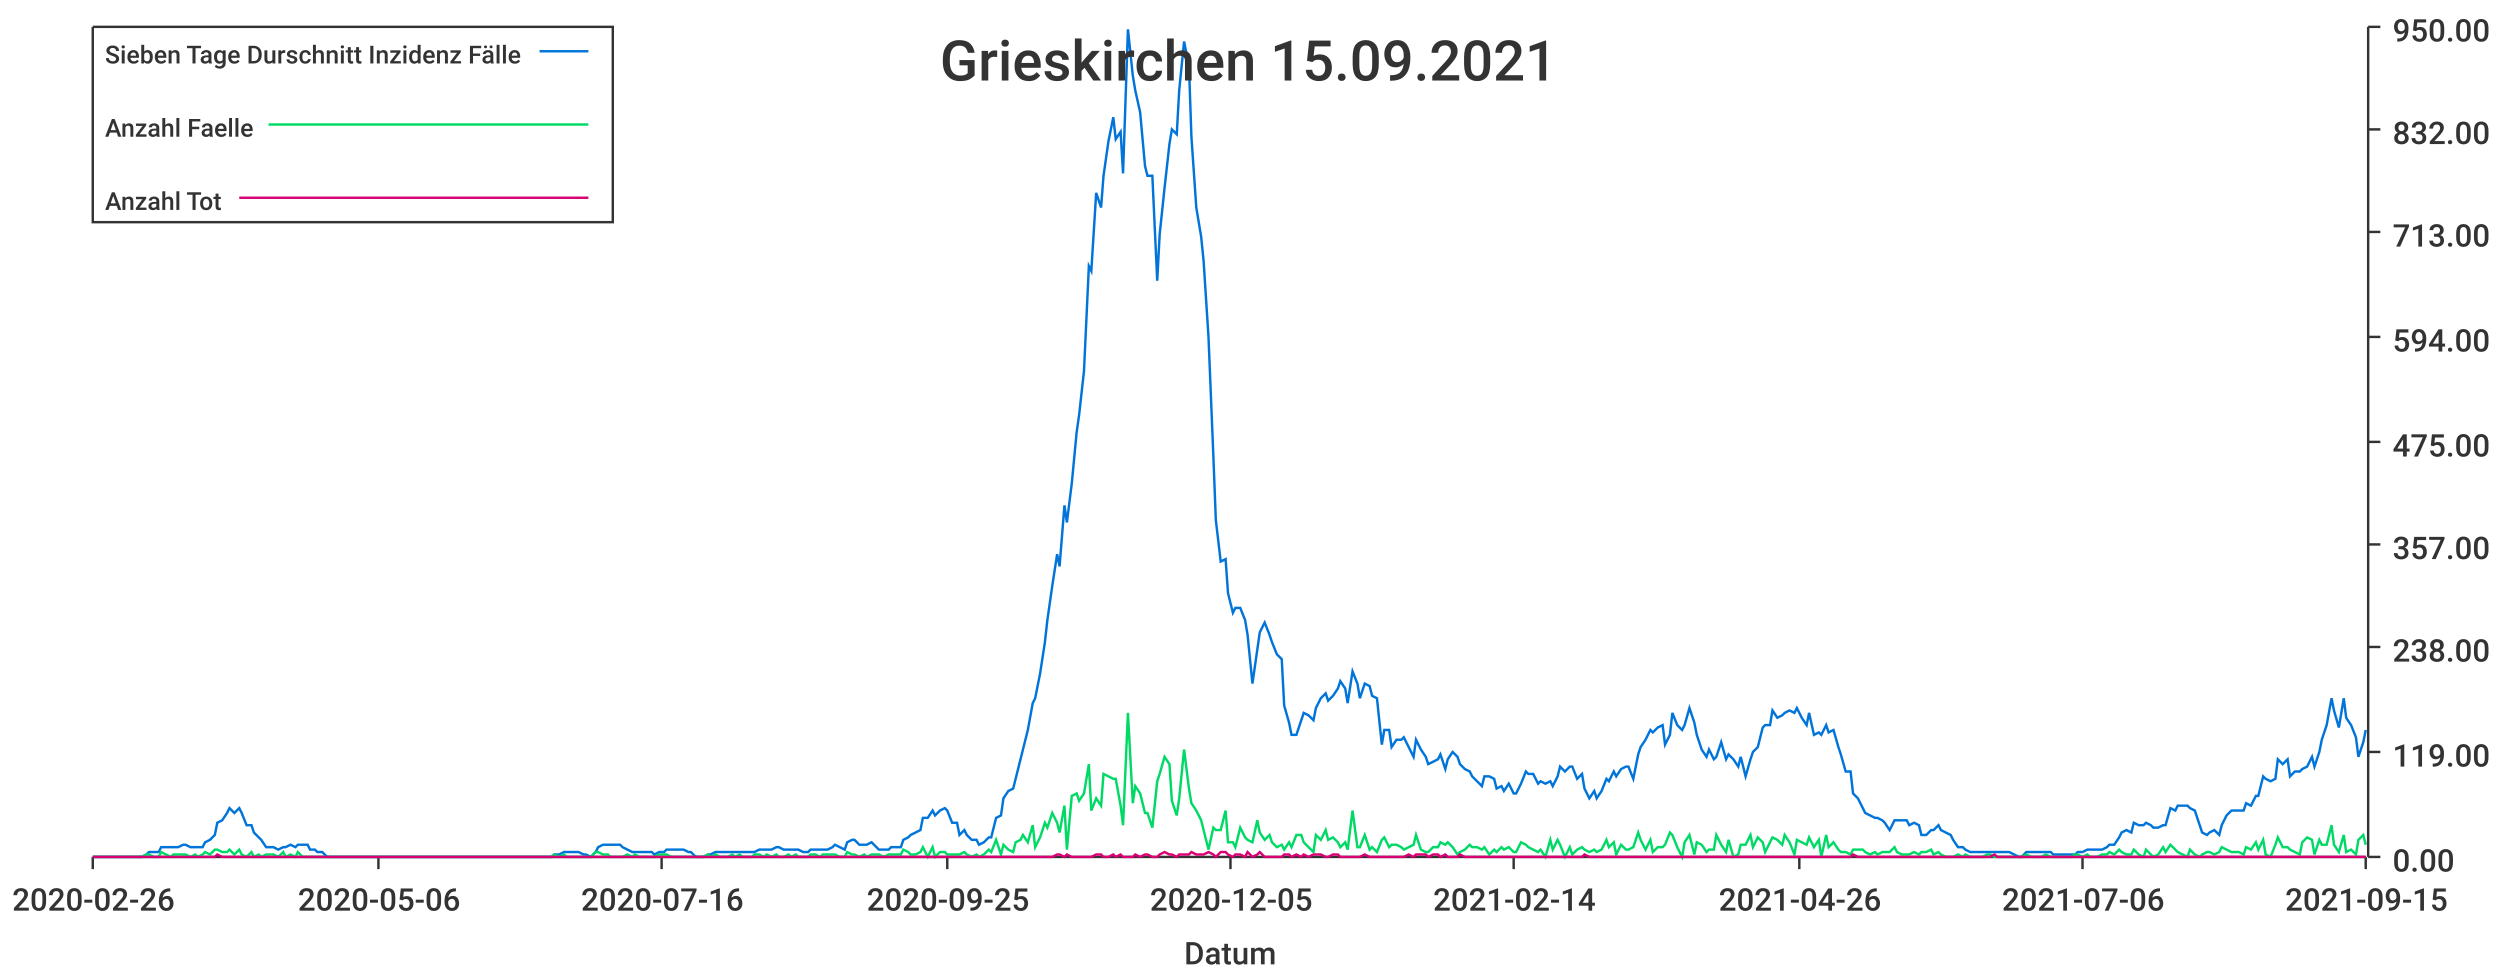
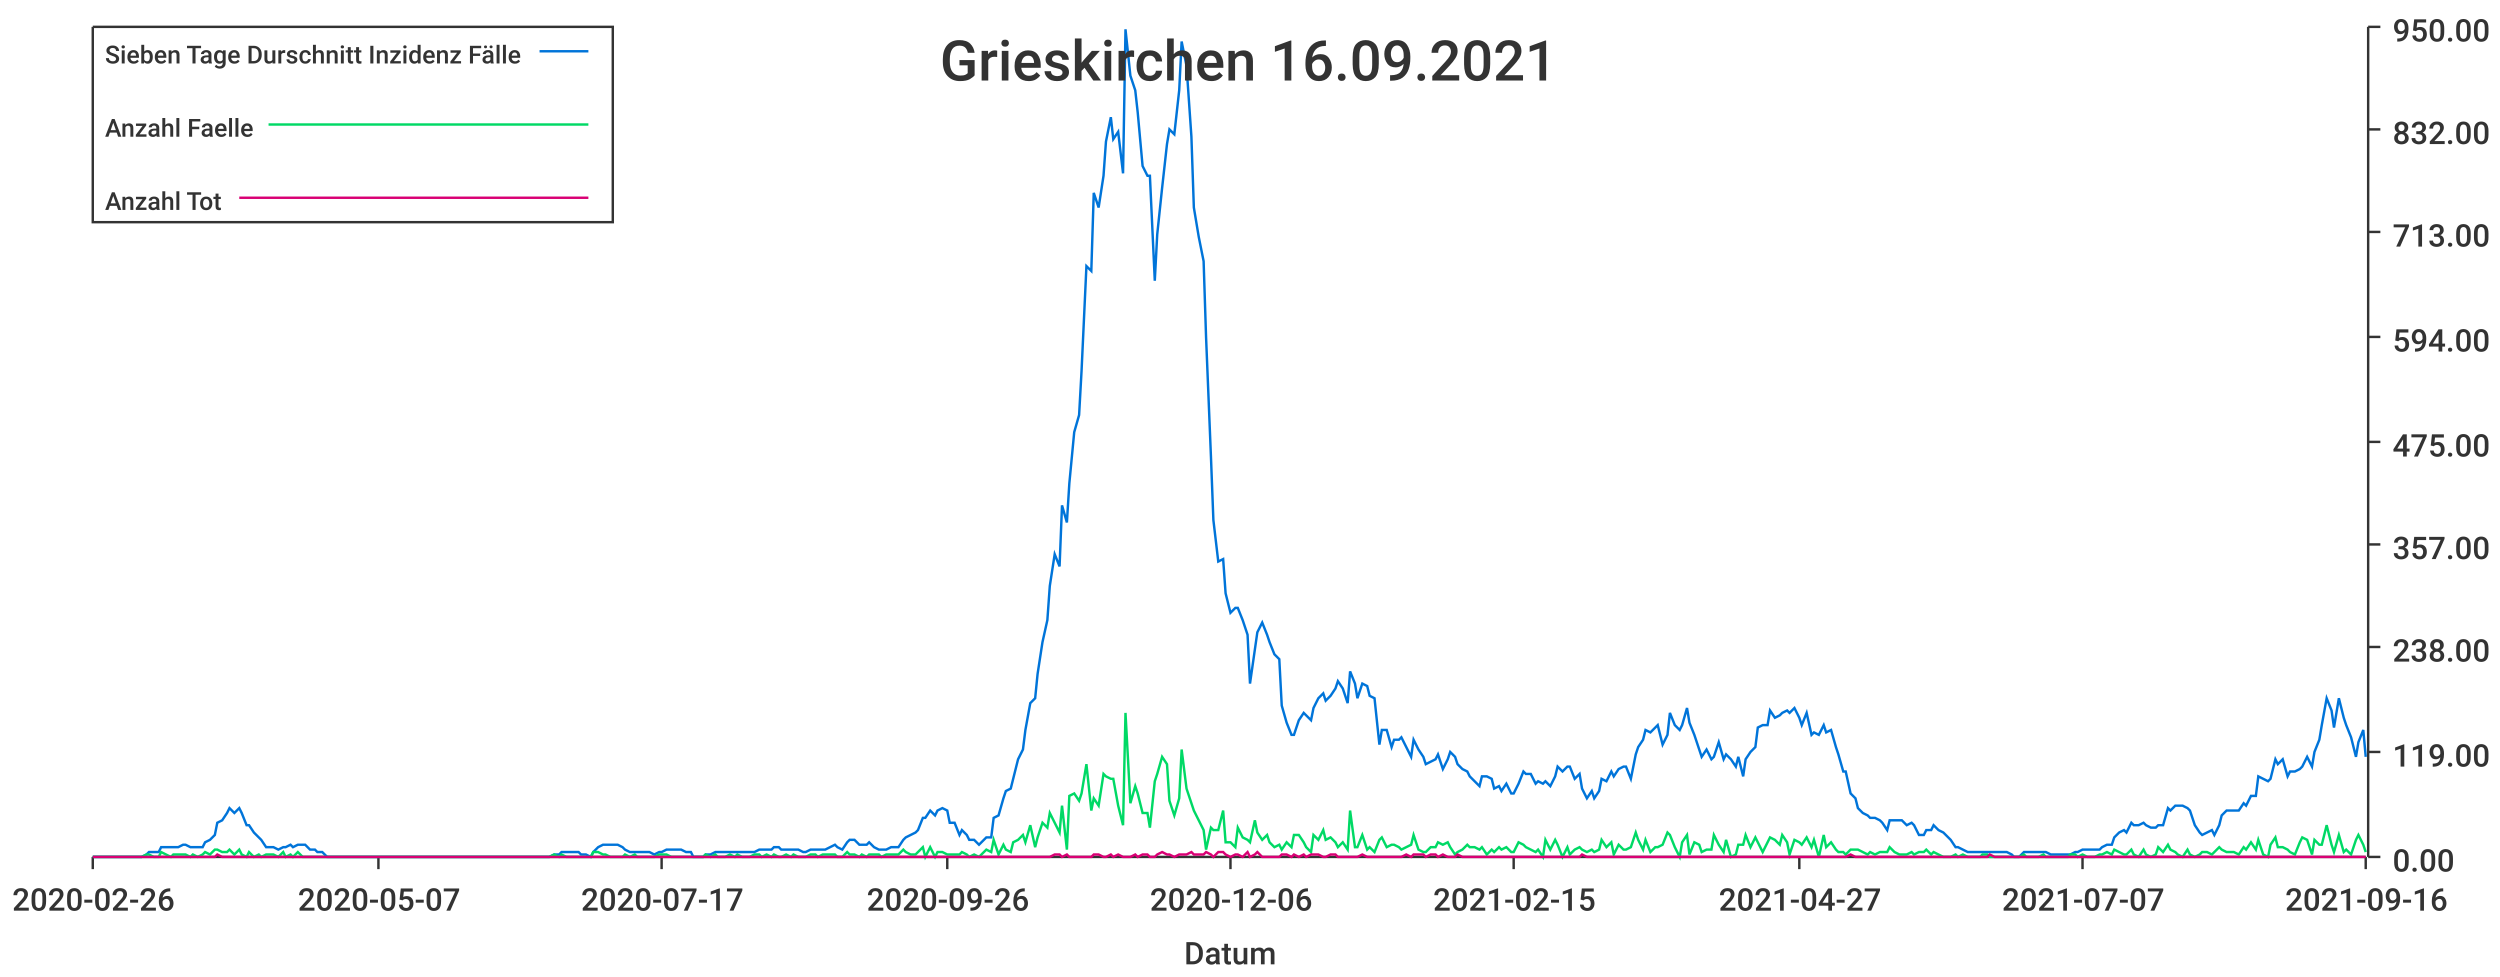
<svg xmlns="http://www.w3.org/2000/svg" width="1024" height="400">\n<path d="M 0 0 L 1024 0 L 1024 400 L 0 400 L 0 0" style="stroke-width:0;stroke:rgba(255,255,255,1.0);fill:rgba(255,255,255,1.0)" />
  <path d="M 38 11 L 969 11 L 969 351 L 38 351 L 38 11" style="stroke-width:0;stroke:rgba(255,255,255,1.0);fill:rgba(255,255,255,1.0)" />
  <path d="M 38 351 L 969 351" style="stroke-width:1;stroke:rgba(51,51,51,1.0);fill:none" />
  <path d="M 38 351 L 38 356" style="stroke-width:1;stroke:rgba(51,51,51,1.0);fill:none" />
  <text x="5" y="373" style="stroke-width:0;stroke:none;fill:rgba(51,51,51,1.0);font-size:12.8px;font-family:'Roboto Medium',sans-serif">2020-02-26</text>
  <path d="M 155 351 L 155 356" style="stroke-width:1;stroke:rgba(51,51,51,1.0);fill:none" />
-   <text x="122" y="373" style="stroke-width:0;stroke:none;fill:rgba(51,51,51,1.0);font-size:12.8px;font-family:'Roboto Medium',sans-serif">2020-05-06</text>
+   <text x="122" y="373" style="stroke-width:0;stroke:none;fill:rgba(51,51,51,1.0);font-size:12.8px;font-family:'Roboto Medium',sans-serif">2020-05-07</text>
  <path d="M 271 351 L 271 356" style="stroke-width:1;stroke:rgba(51,51,51,1.0);fill:none" />
-   <text x="238" y="373" style="stroke-width:0;stroke:none;fill:rgba(51,51,51,1.0);font-size:12.8px;font-family:'Roboto Medium',sans-serif">2020-07-16</text>
+   <text x="238" y="373" style="stroke-width:0;stroke:none;fill:rgba(51,51,51,1.0);font-size:12.8px;font-family:'Roboto Medium',sans-serif">2020-07-17</text>
  <path d="M 388 351 L 388 356" style="stroke-width:1;stroke:rgba(51,51,51,1.0);fill:none" />
-   <text x="355" y="373" style="stroke-width:0;stroke:none;fill:rgba(51,51,51,1.0);font-size:12.8px;font-family:'Roboto Medium',sans-serif">2020-09-25</text>
+   <text x="355" y="373" style="stroke-width:0;stroke:none;fill:rgba(51,51,51,1.0);font-size:12.8px;font-family:'Roboto Medium',sans-serif">2020-09-26</text>
  <path d="M 504 351 L 504 356" style="stroke-width:1;stroke:rgba(51,51,51,1.0);fill:none" />
-   <text x="471" y="373" style="stroke-width:0;stroke:none;fill:rgba(51,51,51,1.0);font-size:12.8px;font-family:'Roboto Medium',sans-serif">2020-12-05</text>
+   <text x="471" y="373" style="stroke-width:0;stroke:none;fill:rgba(51,51,51,1.0);font-size:12.8px;font-family:'Roboto Medium',sans-serif">2020-12-06</text>
  <path d="M 620 351 L 620 356" style="stroke-width:1;stroke:rgba(51,51,51,1.0);fill:none" />
-   <text x="587" y="373" style="stroke-width:0;stroke:none;fill:rgba(51,51,51,1.0);font-size:12.8px;font-family:'Roboto Medium',sans-serif">2021-02-14</text>
+   <text x="587" y="373" style="stroke-width:0;stroke:none;fill:rgba(51,51,51,1.0);font-size:12.8px;font-family:'Roboto Medium',sans-serif">2021-02-15</text>
  <path d="M 737 351 L 737 356" style="stroke-width:1;stroke:rgba(51,51,51,1.0);fill:none" />
-   <text x="704" y="373" style="stroke-width:0;stroke:none;fill:rgba(51,51,51,1.0);font-size:12.8px;font-family:'Roboto Medium',sans-serif">2021-04-26</text>
+   <text x="704" y="373" style="stroke-width:0;stroke:none;fill:rgba(51,51,51,1.0);font-size:12.8px;font-family:'Roboto Medium',sans-serif">2021-04-27</text>
  <path d="M 853 351 L 853 356" style="stroke-width:1;stroke:rgba(51,51,51,1.0);fill:none" />
-   <text x="820" y="373" style="stroke-width:0;stroke:none;fill:rgba(51,51,51,1.0);font-size:12.8px;font-family:'Roboto Medium',sans-serif">2021-07-06</text>
+   <text x="820" y="373" style="stroke-width:0;stroke:none;fill:rgba(51,51,51,1.0);font-size:12.8px;font-family:'Roboto Medium',sans-serif">2021-07-07</text>
  <path d="M 969 351 L 969 356" style="stroke-width:1;stroke:rgba(51,51,51,1.0);fill:none" />
-   <text x="936" y="373" style="stroke-width:0;stroke:none;fill:rgba(51,51,51,1.0);font-size:12.8px;font-family:'Roboto Medium',sans-serif">2021-09-15</text>
+   <text x="936" y="373" style="stroke-width:0;stroke:none;fill:rgba(51,51,51,1.0);font-size:12.8px;font-family:'Roboto Medium',sans-serif">2021-09-16</text>
  <text x="485" y="395" style="stroke-width:0;stroke:none;fill:rgba(51,51,51,1.0);font-size:12.8px;font-family:'Roboto Medium',sans-serif">Datum</text>
  <path d="M 970 351 L 970 11" style="stroke-width:1;stroke:rgba(51,51,51,1.0);fill:none" />
  <path d="M 970 351 L 975 351" style="stroke-width:1;stroke:rgba(51,51,51,1.0);fill:none" />
  <text x="980" y="357" style="stroke-width:0;stroke:none;fill:rgba(51,51,51,1.0);font-size:12.8px;font-family:'Roboto Medium',sans-serif">0.00</text>
  <path d="M 970 308 L 975 308" style="stroke-width:1;stroke:rgba(51,51,51,1.0);fill:none" />
  <text x="980" y="314" style="stroke-width:0;stroke:none;fill:rgba(51,51,51,1.0);font-size:12.8px;font-family:'Roboto Medium',sans-serif">119.00</text>
  <path d="M 970 265 L 975 265" style="stroke-width:1;stroke:rgba(51,51,51,1.0);fill:none" />
  <text x="980" y="271" style="stroke-width:0;stroke:none;fill:rgba(51,51,51,1.0);font-size:12.8px;font-family:'Roboto Medium',sans-serif">238.00</text>
  <path d="M 970 223 L 975 223" style="stroke-width:1;stroke:rgba(51,51,51,1.0);fill:none" />
  <text x="980" y="229" style="stroke-width:0;stroke:none;fill:rgba(51,51,51,1.0);font-size:12.8px;font-family:'Roboto Medium',sans-serif">357.00</text>
  <path d="M 970 181 L 975 181" style="stroke-width:1;stroke:rgba(51,51,51,1.0);fill:none" />
  <text x="980" y="187" style="stroke-width:0;stroke:none;fill:rgba(51,51,51,1.0);font-size:12.8px;font-family:'Roboto Medium',sans-serif">475.00</text>
  <path d="M 970 138 L 975 138" style="stroke-width:1;stroke:rgba(51,51,51,1.0);fill:none" />
  <text x="980" y="144" style="stroke-width:0;stroke:none;fill:rgba(51,51,51,1.0);font-size:12.8px;font-family:'Roboto Medium',sans-serif">594.00</text>
  <path d="M 970 95 L 975 95" style="stroke-width:1;stroke:rgba(51,51,51,1.0);fill:none" />
  <text x="980" y="101" style="stroke-width:0;stroke:none;fill:rgba(51,51,51,1.0);font-size:12.8px;font-family:'Roboto Medium',sans-serif">713.00</text>
  <path d="M 970 53 L 975 53" style="stroke-width:1;stroke:rgba(51,51,51,1.0);fill:none" />
  <text x="980" y="59" style="stroke-width:0;stroke:none;fill:rgba(51,51,51,1.0);font-size:12.8px;font-family:'Roboto Medium',sans-serif">832.00</text>
  <path d="M 970 11 L 975 11" style="stroke-width:1;stroke:rgba(51,51,51,1.0);fill:none" />
  <text x="980" y="17" style="stroke-width:0;stroke:none;fill:rgba(51,51,51,1.0);font-size:12.8px;font-family:'Roboto Medium',sans-serif">950.00</text>
-   <path d="M 38 351 L 40 351 L 42 351 L 43 351 L 45 351 L 47 351 L 48 351 L 50 351 L 52 351 L 53 351 L 55 351 L 57 351 L 58 351 L 60 350 L 61 349 L 63 349 L 65 349 L 66 347 L 68 347 L 70 347 L 71 347 L 73 347 L 75 346 L 76 346 L 78 347 L 80 347 L 81 347 L 83 347 L 84 345 L 86 344 L 88 342 L 89 337 L 91 336 L 93 333 L 94 331 L 96 333 L 98 331 L 99 333 L 101 338 L 103 338 L 104 341 L 106 343 L 107 344 L 109 347 L 111 347 L 112 347 L 114 348 L 116 347 L 117 347 L 119 346 L 121 347 L 122 346 L 124 346 L 126 346 L 127 348 L 129 348 L 130 349 L 132 349 L 134 351 L 135 351 L 137 351 L 139 351 L 140 351 L 142 351 L 144 351 L 145 351 L 147 351 L 149 351 L 150 351 L 152 351 L 153 351 L 155 351 L 157 351 L 158 351 L 160 351 L 162 351 L 163 351 L 165 351 L 167 351 L 168 351 L 170 351 L 171 351 L 173 351 L 175 351 L 176 351 L 178 351 L 180 351 L 181 351 L 183 351 L 185 351 L 186 351 L 188 351 L 190 351 L 191 351 L 193 351 L 194 351 L 196 351 L 198 351 L 199 351 L 201 351 L 203 351 L 204 351 L 206 351 L 208 351 L 209 351 L 211 351 L 213 351 L 214 351 L 216 351 L 217 351 L 219 351 L 221 351 L 222 351 L 224 351 L 226 351 L 227 350 L 229 350 L 231 349 L 232 349 L 234 349 L 236 349 L 237 349 L 239 350 L 240 350 L 242 351 L 244 349 L 245 347 L 247 346 L 249 346 L 250 346 L 252 346 L 254 346 L 255 347 L 257 348 L 259 349 L 260 349 L 262 349 L 263 349 L 265 349 L 267 349 L 268 350 L 270 349 L 272 349 L 273 348 L 275 348 L 277 348 L 278 348 L 280 348 L 282 349 L 283 349 L 285 351 L 286 351 L 288 351 L 290 350 L 291 350 L 293 349 L 295 349 L 296 349 L 298 349 L 300 349 L 301 349 L 303 349 L 304 349 L 306 349 L 308 349 L 309 349 L 311 348 L 313 348 L 314 348 L 316 348 L 318 347 L 319 347 L 321 348 L 323 348 L 324 348 L 326 348 L 327 348 L 329 349 L 331 349 L 332 348 L 334 348 L 336 348 L 337 348 L 339 348 L 341 347 L 342 346 L 344 347 L 346 348 L 347 345 L 349 344 L 350 344 L 352 346 L 354 346 L 355 346 L 357 345 L 359 347 L 360 348 L 362 348 L 364 348 L 365 347 L 367 347 L 369 347 L 370 344 L 372 343 L 373 342 L 375 341 L 377 340 L 378 335 L 380 335 L 382 332 L 383 334 L 385 332 L 387 331 L 388 332 L 390 337 L 392 337 L 393 342 L 395 340 L 396 342 L 398 344 L 400 344 L 401 346 L 403 345 L 405 343 L 406 343 L 408 335 L 410 334 L 411 327 L 413 324 L 415 323 L 416 319 L 418 311 L 419 307 L 421 299 L 423 288 L 424 286 L 426 276 L 428 263 L 429 254 L 431 240 L 433 227 L 434 232 L 436 207 L 437 214 L 439 198 L 441 177 L 442 170 L 444 152 L 446 109 L 447 111 L 449 79 L 451 85 L 452 72 L 454 58 L 456 48 L 457 57 L 459 54 L 460 71 L 462 12 L 464 31 L 465 37 L 467 46 L 469 68 L 470 72 L 472 72 L 474 115 L 475 96 L 477 77 L 479 59 L 480 53 L 482 55 L 483 37 L 485 17 L 487 27 L 488 56 L 490 85 L 492 97 L 493 107 L 495 138 L 497 187 L 498 213 L 500 230 L 502 229 L 503 243 L 505 251 L 506 249 L 508 249 L 510 254 L 511 260 L 513 280 L 515 266 L 516 259 L 518 255 L 520 260 L 521 263 L 523 268 L 525 270 L 526 289 L 528 296 L 529 301 L 531 301 L 533 295 L 534 292 L 536 293 L 538 295 L 539 290 L 541 286 L 543 284 L 544 287 L 546 285 L 548 282 L 549 279 L 551 282 L 552 288 L 554 275 L 556 280 L 557 286 L 559 280 L 561 281 L 562 285 L 564 286 L 566 305 L 567 299 L 569 299 L 570 306 L 572 303 L 574 303 L 575 302 L 577 306 L 579 310 L 580 303 L 582 307 L 584 310 L 585 313 L 587 312 L 589 311 L 590 309 L 592 315 L 593 311 L 595 308 L 597 310 L 598 313 L 600 315 L 602 316 L 603 318 L 605 320 L 607 322 L 608 318 L 610 318 L 612 319 L 613 323 L 615 322 L 616 324 L 618 321 L 620 325 L 621 325 L 623 321 L 625 316 L 626 317 L 628 317 L 630 321 L 631 320 L 633 321 L 635 320 L 636 322 L 638 318 L 639 314 L 641 316 L 643 314 L 644 314 L 646 319 L 648 317 L 649 323 L 651 327 L 653 324 L 654 327 L 656 324 L 658 319 L 659 320 L 661 316 L 662 318 L 664 315 L 666 314 L 667 314 L 669 319 L 671 309 L 672 306 L 674 303 L 676 299 L 677 300 L 679 298 L 681 297 L 682 305 L 684 301 L 685 292 L 687 297 L 689 299 L 690 297 L 692 290 L 694 296 L 695 301 L 697 307 L 699 310 L 700 307 L 702 311 L 703 310 L 705 304 L 707 311 L 708 309 L 710 311 L 712 314 L 713 310 L 715 318 L 717 311 L 718 308 L 720 306 L 722 298 L 723 297 L 725 297 L 726 291 L 728 294 L 730 293 L 731 292 L 733 291 L 735 292 L 736 290 L 738 294 L 740 297 L 741 292 L 743 301 L 745 300 L 746 301 L 748 297 L 749 300 L 751 299 L 753 306 L 754 309 L 756 316 L 758 316 L 759 325 L 761 327 L 763 331 L 764 333 L 766 334 L 768 335 L 769 335 L 771 336 L 772 337 L 774 340 L 776 336 L 777 336 L 779 336 L 781 336 L 782 338 L 784 337 L 786 338 L 787 342 L 789 342 L 791 340 L 792 340 L 794 338 L 795 340 L 797 341 L 799 342 L 800 344 L 802 347 L 804 347 L 805 348 L 807 349 L 809 349 L 810 349 L 812 349 L 814 349 L 815 349 L 817 349 L 818 349 L 820 349 L 822 349 L 823 349 L 825 350 L 827 351 L 828 351 L 830 349 L 832 349 L 833 349 L 835 349 L 836 349 L 838 349 L 840 349 L 841 350 L 843 350 L 845 350 L 846 350 L 848 350 L 850 350 L 851 349 L 853 349 L 855 348 L 856 348 L 858 348 L 859 348 L 861 348 L 863 347 L 864 346 L 866 346 L 868 343 L 869 341 L 871 340 L 873 341 L 874 337 L 876 338 L 878 338 L 879 337 L 881 338 L 882 339 L 884 339 L 886 338 L 887 338 L 889 331 L 891 332 L 892 330 L 894 330 L 896 330 L 897 331 L 899 332 L 901 338 L 902 341 L 904 342 L 905 341 L 907 340 L 909 342 L 910 338 L 912 334 L 914 332 L 915 332 L 917 332 L 919 332 L 920 329 L 922 330 L 924 326 L 925 326 L 927 318 L 928 319 L 930 320 L 932 319 L 933 311 L 935 313 L 937 311 L 938 318 L 940 316 L 942 316 L 943 315 L 945 314 L 947 310 L 948 314 L 950 308 L 951 303 L 953 297 L 955 286 L 956 291 L 958 298 L 960 286 L 961 294 L 963 297 L 965 302 L 966 310 L 968 304 L 969 299" style="stroke-width:1;stroke:rgba(0,116,217,1.0);fill:none" />
-   <path d="M 38 351 L 40 351 L 42 351 L 43 351 L 45 351 L 47 351 L 48 351 L 50 351 L 52 351 L 53 351 L 55 351 L 57 351 L 58 351 L 60 350 L 61 350 L 63 351 L 65 351 L 66 349 L 68 350 L 70 351 L 71 350 L 73 350 L 75 350 L 76 350 L 78 351 L 80 350 L 81 351 L 83 350 L 84 349 L 86 350 L 88 348 L 89 348 L 91 349 L 93 349 L 94 348 L 96 350 L 98 348 L 99 350 L 101 351 L 103 349 L 104 351 L 106 350 L 107 351 L 109 350 L 111 350 L 112 350 L 114 351 L 116 349 L 117 351 L 119 350 L 121 351 L 122 349 L 124 351 L 126 351 L 127 351 L 129 351 L 130 351 L 132 351 L 134 351 L 135 351 L 137 351 L 139 351 L 140 351 L 142 351 L 144 351 L 145 351 L 147 351 L 149 351 L 150 351 L 152 351 L 153 351 L 155 351 L 157 351 L 158 351 L 160 351 L 162 351 L 163 351 L 165 351 L 167 351 L 168 351 L 170 351 L 171 351 L 173 351 L 175 351 L 176 351 L 178 351 L 180 351 L 181 351 L 183 351 L 185 351 L 186 351 L 188 351 L 190 351 L 191 351 L 193 351 L 194 351 L 196 351 L 198 351 L 199 351 L 201 351 L 203 351 L 204 351 L 206 351 L 208 351 L 209 351 L 211 351 L 213 351 L 214 351 L 216 351 L 217 351 L 219 351 L 221 351 L 222 351 L 224 351 L 226 351 L 227 350 L 229 351 L 231 350 L 232 351 L 234 351 L 236 351 L 237 351 L 239 351 L 240 351 L 242 351 L 244 349 L 245 349 L 247 350 L 249 350 L 250 351 L 252 351 L 254 351 L 255 351 L 257 350 L 259 351 L 260 350 L 262 351 L 263 351 L 265 351 L 267 351 L 268 351 L 270 350 L 272 350 L 273 350 L 275 351 L 277 351 L 278 351 L 280 351 L 282 351 L 283 351 L 285 351 L 286 351 L 288 351 L 290 350 L 291 351 L 293 350 L 295 351 L 296 351 L 298 351 L 300 350 L 301 351 L 303 350 L 304 351 L 306 351 L 308 351 L 309 350 L 311 350 L 313 351 L 314 350 L 316 351 L 318 350 L 319 351 L 321 351 L 323 350 L 324 351 L 326 350 L 327 351 L 329 351 L 331 351 L 332 350 L 334 350 L 336 351 L 337 350 L 339 350 L 341 350 L 342 350 L 344 351 L 346 351 L 347 349 L 349 350 L 350 350 L 352 351 L 354 350 L 355 351 L 357 350 L 359 350 L 360 350 L 362 351 L 364 350 L 365 350 L 367 350 L 369 350 L 370 348 L 372 349 L 373 350 L 375 350 L 377 349 L 378 347 L 380 351 L 382 347 L 383 351 L 385 349 L 387 349 L 388 350 L 390 350 L 392 350 L 393 350 L 395 349 L 396 350 L 398 351 L 400 350 L 401 351 L 403 350 L 405 348 L 406 349 L 408 344 L 410 350 L 411 346 L 413 348 L 415 349 L 416 345 L 418 344 L 419 342 L 421 345 L 423 338 L 424 347 L 426 343 L 428 337 L 429 339 L 431 333 L 433 337 L 434 341 L 436 330 L 437 348 L 439 326 L 441 325 L 442 328 L 444 325 L 446 313 L 447 332 L 449 327 L 451 330 L 452 317 L 454 318 L 456 319 L 457 319 L 459 330 L 460 338 L 462 292 L 464 329 L 465 322 L 467 325 L 469 333 L 470 333 L 472 339 L 474 320 L 475 317 L 477 310 L 479 313 L 480 328 L 482 334 L 483 327 L 485 307 L 487 323 L 488 329 L 490 332 L 492 336 L 493 340 L 495 348 L 497 339 L 498 340 L 500 340 L 502 332 L 503 345 L 505 345 L 506 347 L 508 339 L 510 343 L 511 344 L 513 345 L 515 336 L 516 341 L 518 344 L 520 342 L 521 345 L 523 347 L 525 346 L 526 348 L 528 345 L 529 347 L 531 342 L 533 342 L 534 345 L 536 347 L 538 349 L 539 342 L 541 344 L 543 340 L 544 344 L 546 343 L 548 345 L 549 347 L 551 345 L 552 348 L 554 332 L 556 347 L 557 347 L 559 342 L 561 348 L 562 347 L 564 349 L 566 344 L 567 343 L 569 347 L 570 346 L 572 346 L 574 347 L 575 348 L 577 347 L 579 346 L 580 342 L 582 348 L 584 349 L 585 349 L 587 347 L 589 347 L 590 345 L 592 346 L 593 345 L 595 347 L 597 350 L 598 349 L 600 348 L 602 346 L 603 347 L 605 347 L 607 348 L 608 347 L 610 350 L 612 348 L 613 349 L 615 347 L 616 348 L 618 347 L 620 349 L 621 349 L 623 345 L 625 346 L 626 347 L 628 348 L 630 349 L 631 348 L 633 351 L 635 344 L 636 348 L 638 344 L 639 346 L 641 351 L 643 347 L 644 350 L 646 348 L 648 347 L 649 348 L 651 349 L 653 348 L 654 349 L 656 348 L 658 344 L 659 347 L 661 345 L 662 350 L 664 346 L 666 348 L 667 348 L 669 347 L 671 341 L 672 344 L 674 348 L 676 344 L 677 349 L 679 347 L 681 347 L 682 346 L 684 341 L 685 342 L 687 347 L 689 351 L 690 345 L 692 342 L 694 350 L 695 345 L 697 346 L 699 349 L 700 348 L 702 348 L 703 342 L 705 346 L 707 349 L 708 344 L 710 351 L 712 350 L 713 346 L 715 346 L 717 342 L 718 347 L 720 343 L 722 345 L 723 349 L 725 345 L 726 343 L 728 344 L 730 346 L 731 342 L 733 345 L 735 350 L 736 344 L 738 345 L 740 346 L 741 343 L 743 347 L 745 344 L 746 351 L 748 342 L 749 347 L 751 345 L 753 348 L 754 349 L 756 349 L 758 350 L 759 348 L 761 348 L 763 348 L 764 349 L 766 350 L 768 349 L 769 350 L 771 349 L 772 349 L 774 349 L 776 347 L 777 349 L 779 350 L 781 350 L 782 350 L 784 349 L 786 350 L 787 349 L 789 349 L 791 348 L 792 350 L 794 349 L 795 350 L 797 351 L 799 351 L 800 351 L 802 350 L 804 351 L 805 350 L 807 351 L 809 351 L 810 351 L 812 351 L 814 350 L 815 350 L 817 351 L 818 351 L 820 351 L 822 351 L 823 351 L 825 351 L 827 351 L 828 351 L 830 350 L 832 351 L 833 351 L 835 351 L 836 351 L 838 350 L 840 351 L 841 351 L 843 351 L 845 351 L 846 351 L 848 351 L 850 350 L 851 350 L 853 351 L 855 350 L 856 351 L 858 351 L 859 351 L 861 350 L 863 350 L 864 349 L 866 350 L 868 348 L 869 349 L 871 350 L 873 350 L 874 348 L 876 350 L 878 351 L 879 348 L 881 350 L 882 351 L 884 350 L 886 347 L 887 349 L 889 346 L 891 348 L 892 349 L 894 350 L 896 351 L 897 348 L 899 350 L 901 351 L 902 350 L 904 349 L 905 349 L 907 350 L 909 349 L 910 347 L 912 348 L 914 349 L 915 349 L 917 349 L 919 350 L 920 347 L 922 348 L 924 345 L 925 348 L 927 344 L 928 350 L 930 351 L 932 346 L 933 343 L 935 347 L 937 347 L 938 348 L 940 349 L 942 350 L 943 345 L 945 343 L 947 344 L 948 350 L 950 344 L 951 346 L 953 346 L 955 338 L 956 346 L 958 349 L 960 342 L 961 349 L 963 348 L 965 350 L 966 344 L 968 342 L 969 346" style="stroke-width:1;stroke:rgba(0,217,101,1.0);fill:none" />
-   <path d="M 38 351 L 40 351 L 42 351 L 43 351 L 45 351 L 47 351 L 48 351 L 50 351 L 52 351 L 53 351 L 55 351 L 57 351 L 58 351 L 60 351 L 61 351 L 63 351 L 65 351 L 66 351 L 68 351 L 70 351 L 71 351 L 73 351 L 75 351 L 76 351 L 78 351 L 80 351 L 81 351 L 83 351 L 84 351 L 86 351 L 88 351 L 89 350 L 91 351 L 93 351 L 94 351 L 96 351 L 98 351 L 99 351 L 101 351 L 103 351 L 104 351 L 106 351 L 107 351 L 109 351 L 111 351 L 112 351 L 114 351 L 116 351 L 117 351 L 119 351 L 121 351 L 122 351 L 124 351 L 126 351 L 127 351 L 129 351 L 130 351 L 132 351 L 134 351 L 135 351 L 137 351 L 139 351 L 140 351 L 142 351 L 144 351 L 145 351 L 147 351 L 149 351 L 150 351 L 152 351 L 153 351 L 155 351 L 157 351 L 158 351 L 160 351 L 162 351 L 163 351 L 165 351 L 167 351 L 168 351 L 170 351 L 171 351 L 173 351 L 175 351 L 176 351 L 178 351 L 180 351 L 181 351 L 183 351 L 185 351 L 186 351 L 188 351 L 190 351 L 191 351 L 193 351 L 194 351 L 196 351 L 198 351 L 199 351 L 201 351 L 203 351 L 204 351 L 206 351 L 208 351 L 209 351 L 211 351 L 213 351 L 214 351 L 216 351 L 217 351 L 219 351 L 221 351 L 222 351 L 224 351 L 226 351 L 227 351 L 229 351 L 231 351 L 232 351 L 234 351 L 236 351 L 237 351 L 239 351 L 240 351 L 242 351 L 244 351 L 245 351 L 247 351 L 249 351 L 250 351 L 252 351 L 254 351 L 255 351 L 257 351 L 259 351 L 260 351 L 262 351 L 263 351 L 265 351 L 267 351 L 268 351 L 270 351 L 272 351 L 273 351 L 275 351 L 277 351 L 278 351 L 280 351 L 282 351 L 283 351 L 285 351 L 286 351 L 288 351 L 290 351 L 291 351 L 293 351 L 295 351 L 296 351 L 298 351 L 300 351 L 301 351 L 303 351 L 304 351 L 306 351 L 308 351 L 309 351 L 311 351 L 313 351 L 314 351 L 316 351 L 318 351 L 319 351 L 321 351 L 323 351 L 324 351 L 326 351 L 327 351 L 329 351 L 331 351 L 332 351 L 334 351 L 336 351 L 337 351 L 339 351 L 341 351 L 342 351 L 344 351 L 346 351 L 347 351 L 349 351 L 350 351 L 352 351 L 354 351 L 355 351 L 357 351 L 359 351 L 360 351 L 362 351 L 364 351 L 365 351 L 367 351 L 369 351 L 370 351 L 372 351 L 373 351 L 375 351 L 377 351 L 378 351 L 380 351 L 382 351 L 383 351 L 385 351 L 387 351 L 388 351 L 390 351 L 392 351 L 393 351 L 395 351 L 396 351 L 398 351 L 400 351 L 401 351 L 403 351 L 405 351 L 406 351 L 408 351 L 410 351 L 411 351 L 413 351 L 415 351 L 416 351 L 418 351 L 419 351 L 421 351 L 423 351 L 424 351 L 426 351 L 428 351 L 429 351 L 431 351 L 433 350 L 434 350 L 436 351 L 437 350 L 439 351 L 441 351 L 442 351 L 444 351 L 446 351 L 447 351 L 449 350 L 451 350 L 452 351 L 454 351 L 456 350 L 457 351 L 459 350 L 460 351 L 462 351 L 464 351 L 465 350 L 467 351 L 469 350 L 470 350 L 472 351 L 474 351 L 475 350 L 477 349 L 479 350 L 480 350 L 482 351 L 483 350 L 485 350 L 487 350 L 488 349 L 490 350 L 492 350 L 493 350 L 495 349 L 497 350 L 498 351 L 500 349 L 502 349 L 503 350 L 505 351 L 506 350 L 508 350 L 510 351 L 511 349 L 513 351 L 515 350 L 516 349 L 518 351 L 520 351 L 521 351 L 523 351 L 525 351 L 526 350 L 528 350 L 529 351 L 531 350 L 533 351 L 534 350 L 536 351 L 538 350 L 539 350 L 541 350 L 543 351 L 544 351 L 546 350 L 548 350 L 549 351 L 551 351 L 552 351 L 554 351 L 556 351 L 557 351 L 559 350 L 561 351 L 562 351 L 564 351 L 566 351 L 567 351 L 569 351 L 570 351 L 572 351 L 574 351 L 575 351 L 577 350 L 579 351 L 580 350 L 582 350 L 584 350 L 585 351 L 587 350 L 589 350 L 590 351 L 592 350 L 593 351 L 595 351 L 597 351 L 598 350 L 600 351 L 602 351 L 603 351 L 605 351 L 607 351 L 608 351 L 610 351 L 612 351 L 613 351 L 615 351 L 616 351 L 618 351 L 620 351 L 621 351 L 623 351 L 625 351 L 626 351 L 628 351 L 630 351 L 631 351 L 633 351 L 635 351 L 636 351 L 638 351 L 639 351 L 641 351 L 643 351 L 644 351 L 646 351 L 648 351 L 649 350 L 651 351 L 653 351 L 654 351 L 656 351 L 658 351 L 659 351 L 661 351 L 662 351 L 664 351 L 666 351 L 667 351 L 669 351 L 671 351 L 672 351 L 674 351 L 676 351 L 677 351 L 679 351 L 681 351 L 682 351 L 684 351 L 685 351 L 687 351 L 689 351 L 690 351 L 692 351 L 694 351 L 695 351 L 697 351 L 699 351 L 700 351 L 702 351 L 703 351 L 705 351 L 707 351 L 708 351 L 710 351 L 712 351 L 713 351 L 715 351 L 717 351 L 718 351 L 720 351 L 722 351 L 723 351 L 725 351 L 726 351 L 728 351 L 730 351 L 731 351 L 733 351 L 735 351 L 736 351 L 738 351 L 740 351 L 741 351 L 743 351 L 745 351 L 746 351 L 748 351 L 749 351 L 751 351 L 753 351 L 754 351 L 756 351 L 758 351 L 759 350 L 761 351 L 763 351 L 764 351 L 766 351 L 768 351 L 769 351 L 771 351 L 772 351 L 774 351 L 776 351 L 777 351 L 779 351 L 781 351 L 782 351 L 784 351 L 786 351 L 787 351 L 789 351 L 791 351 L 792 351 L 794 351 L 795 351 L 797 351 L 799 351 L 800 351 L 802 351 L 804 351 L 805 351 L 807 351 L 809 351 L 810 351 L 812 351 L 814 351 L 815 351 L 817 350 L 818 351 L 820 351 L 822 351 L 823 351 L 825 351 L 827 351 L 828 351 L 830 351 L 832 351 L 833 351 L 835 351 L 836 351 L 838 351 L 840 351 L 841 351 L 843 351 L 845 351 L 846 351 L 848 351 L 850 351 L 851 351 L 853 351 L 855 351 L 856 351 L 858 351 L 859 351 L 861 351 L 863 351 L 864 351 L 866 351 L 868 351 L 869 351 L 871 351 L 873 351 L 874 351 L 876 351 L 878 351 L 879 351 L 881 351 L 882 351 L 884 351 L 886 351 L 887 351 L 889 351 L 891 351 L 892 351 L 894 351 L 896 351 L 897 351 L 899 351 L 901 351 L 902 351 L 904 351 L 905 351 L 907 351 L 909 351 L 910 351 L 912 351 L 914 351 L 915 351 L 917 351 L 919 351 L 920 351 L 922 351 L 924 351 L 925 351 L 927 351 L 928 351 L 930 351 L 932 351 L 933 351 L 935 351 L 937 351 L 938 351 L 940 351 L 942 351 L 943 351 L 945 351 L 947 351 L 948 351 L 950 351 L 951 351 L 953 351 L 955 351 L 956 351 L 958 351 L 960 351 L 961 351 L 963 351 L 965 351 L 966 351 L 968 351 L 969 351" style="stroke-width:1;stroke:rgba(217,0,116,1.0);fill:none" />
-   <text x="385" y="33" style="stroke-width:0;stroke:none;fill:rgba(51,51,51,1.0);font-size:23.0px;font-family:'Roboto Medium',sans-serif">Grieskirchen 15.09.2021</text>
+   <path d="M 38 351 L 40 351 L 42 351 L 43 351 L 45 351 L 47 351 L 48 351 L 50 351 L 52 351 L 53 351 L 55 351 L 57 351 L 58 351 L 60 350 L 61 349 L 63 349 L 65 349 L 66 347 L 68 347 L 70 347 L 71 347 L 73 347 L 75 346 L 76 346 L 78 347 L 79 347 L 81 347 L 83 347 L 84 345 L 86 344 L 88 342 L 89 337 L 91 336 L 93 333 L 94 331 L 96 333 L 98 331 L 99 333 L 101 338 L 102 338 L 104 341 L 106 343 L 107 344 L 109 347 L 111 347 L 112 347 L 114 348 L 116 347 L 117 347 L 119 346 L 120 347 L 122 346 L 124 346 L 125 346 L 127 348 L 129 348 L 130 349 L 132 349 L 134 351 L 135 351 L 137 351 L 138 351 L 140 351 L 142 351 L 143 351 L 145 351 L 147 351 L 148 351 L 150 351 L 152 351 L 153 351 L 155 351 L 157 351 L 158 351 L 160 351 L 161 351 L 163 351 L 165 351 L 166 351 L 168 351 L 170 351 L 171 351 L 173 351 L 175 351 L 176 351 L 178 351 L 179 351 L 181 351 L 183 351 L 184 351 L 186 351 L 188 351 L 189 351 L 191 351 L 193 351 L 194 351 L 196 351 L 197 351 L 199 351 L 201 351 L 202 351 L 204 351 L 206 351 L 207 351 L 209 351 L 211 351 L 212 351 L 214 351 L 216 351 L 217 351 L 219 351 L 220 351 L 222 351 L 224 351 L 225 351 L 227 350 L 229 350 L 230 349 L 232 349 L 234 349 L 235 349 L 237 349 L 238 350 L 240 350 L 242 351 L 243 349 L 245 347 L 247 346 L 248 346 L 250 346 L 252 346 L 253 346 L 255 347 L 256 348 L 258 349 L 260 349 L 261 349 L 263 349 L 265 349 L 266 349 L 268 350 L 270 349 L 271 349 L 273 348 L 275 348 L 276 348 L 278 348 L 279 348 L 281 349 L 283 349 L 284 351 L 286 351 L 288 351 L 289 350 L 291 350 L 293 349 L 294 349 L 296 349 L 297 349 L 299 349 L 301 349 L 302 349 L 304 349 L 306 349 L 307 349 L 309 349 L 311 348 L 312 348 L 314 348 L 316 348 L 317 347 L 319 347 L 320 348 L 322 348 L 324 348 L 325 348 L 327 348 L 329 349 L 330 349 L 332 348 L 334 348 L 335 348 L 337 348 L 338 348 L 340 347 L 342 346 L 343 347 L 345 348 L 347 345 L 348 344 L 350 344 L 352 346 L 353 346 L 355 346 L 356 345 L 358 347 L 360 348 L 361 348 L 363 348 L 365 347 L 366 347 L 368 347 L 370 344 L 371 343 L 373 342 L 375 341 L 376 340 L 378 335 L 379 335 L 381 332 L 383 334 L 384 332 L 386 331 L 388 332 L 389 337 L 391 337 L 393 342 L 394 340 L 396 342 L 397 344 L 399 344 L 401 346 L 402 345 L 404 343 L 406 343 L 407 335 L 409 334 L 411 327 L 412 324 L 414 323 L 415 319 L 417 311 L 419 307 L 420 299 L 422 288 L 424 286 L 425 276 L 427 263 L 429 254 L 430 240 L 432 227 L 434 232 L 435 207 L 437 214 L 438 198 L 440 177 L 442 170 L 443 152 L 445 109 L 447 111 L 448 79 L 450 85 L 452 72 L 453 58 L 455 48 L 456 57 L 458 54 L 460 71 L 461 12 L 463 31 L 465 37 L 466 46 L 468 68 L 470 72 L 471 72 L 473 115 L 474 96 L 476 77 L 478 59 L 479 53 L 481 55 L 483 37 L 484 17 L 486 27 L 488 56 L 489 85 L 491 97 L 493 107 L 494 138 L 496 187 L 497 213 L 499 230 L 501 229 L 502 243 L 504 251 L 506 249 L 507 249 L 509 254 L 511 260 L 512 280 L 514 266 L 515 259 L 517 255 L 519 260 L 520 263 L 522 268 L 524 270 L 525 289 L 527 296 L 529 301 L 530 301 L 532 295 L 534 292 L 535 293 L 537 295 L 538 290 L 540 286 L 542 284 L 543 287 L 545 285 L 547 282 L 548 279 L 550 282 L 552 288 L 553 275 L 555 280 L 556 286 L 558 280 L 560 281 L 561 285 L 563 286 L 565 305 L 566 299 L 568 299 L 570 306 L 571 303 L 573 303 L 574 302 L 576 306 L 578 310 L 579 303 L 581 307 L 583 310 L 584 313 L 586 312 L 588 311 L 589 309 L 591 315 L 593 311 L 594 308 L 596 310 L 597 313 L 599 315 L 601 316 L 602 318 L 604 320 L 606 322 L 607 318 L 609 318 L 611 319 L 612 323 L 614 322 L 615 324 L 617 321 L 619 325 L 620 325 L 622 321 L 624 316 L 625 317 L 627 317 L 629 321 L 630 320 L 632 321 L 633 320 L 635 322 L 637 318 L 638 314 L 640 316 L 642 314 L 643 314 L 645 319 L 647 317 L 648 323 L 650 327 L 652 324 L 653 327 L 655 324 L 656 319 L 658 320 L 660 316 L 661 318 L 663 315 L 665 314 L 666 314 L 668 319 L 670 309 L 671 306 L 673 303 L 674 299 L 676 300 L 678 298 L 679 297 L 681 305 L 683 301 L 684 292 L 686 297 L 688 299 L 689 297 L 691 290 L 692 296 L 694 301 L 696 307 L 697 310 L 699 307 L 701 311 L 702 310 L 704 304 L 706 311 L 707 309 L 709 311 L 711 314 L 712 310 L 714 318 L 715 311 L 717 308 L 719 306 L 720 298 L 722 297 L 724 297 L 725 291 L 727 294 L 729 293 L 730 292 L 732 291 L 733 292 L 735 290 L 737 294 L 738 297 L 740 292 L 742 301 L 743 300 L 745 301 L 747 297 L 748 300 L 750 299 L 752 306 L 753 309 L 755 316 L 756 316 L 758 325 L 760 327 L 761 331 L 763 333 L 765 334 L 766 335 L 768 335 L 770 336 L 771 337 L 773 340 L 774 336 L 776 336 L 778 336 L 779 336 L 781 338 L 783 337 L 784 338 L 786 342 L 788 342 L 789 340 L 791 340 L 792 338 L 794 340 L 796 341 L 797 342 L 799 344 L 801 347 L 802 347 L 804 348 L 806 349 L 807 349 L 809 349 L 811 349 L 812 349 L 814 349 L 815 349 L 817 349 L 819 349 L 820 349 L 822 349 L 824 350 L 825 351 L 827 351 L 829 349 L 830 349 L 832 349 L 833 349 L 835 349 L 837 349 L 838 349 L 840 350 L 842 350 L 843 350 L 845 350 L 847 350 L 848 350 L 850 349 L 851 349 L 853 348 L 855 348 L 856 348 L 858 348 L 860 348 L 861 347 L 863 346 L 865 346 L 866 343 L 868 341 L 870 340 L 871 341 L 873 337 L 874 338 L 876 338 L 878 337 L 879 338 L 881 339 L 883 339 L 884 338 L 886 338 L 888 331 L 889 332 L 891 330 L 892 330 L 894 330 L 896 331 L 897 332 L 899 338 L 901 341 L 902 342 L 904 341 L 906 340 L 907 342 L 909 338 L 910 334 L 912 332 L 914 332 L 915 332 L 917 332 L 919 329 L 920 330 L 922 326 L 924 326 L 925 318 L 927 319 L 929 320 L 930 319 L 932 311 L 933 313 L 935 311 L 937 318 L 938 316 L 940 316 L 942 315 L 943 314 L 945 310 L 947 314 L 948 308 L 950 303 L 951 297 L 953 286 L 955 291 L 956 298 L 958 286 L 960 294 L 961 297 L 963 302 L 965 310 L 966 304 L 968 299 L 969 310" style="stroke-width:1;stroke:rgba(0,116,217,1.0);fill:none" />
+   <path d="M 38 351 L 40 351 L 42 351 L 43 351 L 45 351 L 47 351 L 48 351 L 50 351 L 52 351 L 53 351 L 55 351 L 57 351 L 58 351 L 60 350 L 61 350 L 63 351 L 65 351 L 66 349 L 68 350 L 70 351 L 71 350 L 73 350 L 75 350 L 76 350 L 78 351 L 79 350 L 81 351 L 83 350 L 84 349 L 86 350 L 88 348 L 89 348 L 91 349 L 93 349 L 94 348 L 96 350 L 98 348 L 99 350 L 101 351 L 102 349 L 104 351 L 106 350 L 107 351 L 109 350 L 111 350 L 112 350 L 114 351 L 116 349 L 117 351 L 119 350 L 120 351 L 122 349 L 124 351 L 125 351 L 127 351 L 129 351 L 130 351 L 132 351 L 134 351 L 135 351 L 137 351 L 138 351 L 140 351 L 142 351 L 143 351 L 145 351 L 147 351 L 148 351 L 150 351 L 152 351 L 153 351 L 155 351 L 157 351 L 158 351 L 160 351 L 161 351 L 163 351 L 165 351 L 166 351 L 168 351 L 170 351 L 171 351 L 173 351 L 175 351 L 176 351 L 178 351 L 179 351 L 181 351 L 183 351 L 184 351 L 186 351 L 188 351 L 189 351 L 191 351 L 193 351 L 194 351 L 196 351 L 197 351 L 199 351 L 201 351 L 202 351 L 204 351 L 206 351 L 207 351 L 209 351 L 211 351 L 212 351 L 214 351 L 216 351 L 217 351 L 219 351 L 220 351 L 222 351 L 224 351 L 225 351 L 227 350 L 229 351 L 230 350 L 232 351 L 234 351 L 235 351 L 237 351 L 238 351 L 240 351 L 242 351 L 243 349 L 245 349 L 247 350 L 248 350 L 250 351 L 252 351 L 253 351 L 255 351 L 256 350 L 258 351 L 260 350 L 261 351 L 263 351 L 265 351 L 266 351 L 268 351 L 270 350 L 271 350 L 273 350 L 275 351 L 276 351 L 278 351 L 279 351 L 281 351 L 283 351 L 284 351 L 286 351 L 288 351 L 289 350 L 291 351 L 293 350 L 294 351 L 296 351 L 297 351 L 299 350 L 301 351 L 302 350 L 304 351 L 306 351 L 307 351 L 309 350 L 311 350 L 312 351 L 314 350 L 316 351 L 317 350 L 319 351 L 320 351 L 322 350 L 324 351 L 325 350 L 327 351 L 329 351 L 330 351 L 332 350 L 334 350 L 335 351 L 337 350 L 338 350 L 340 350 L 342 350 L 343 351 L 345 351 L 347 349 L 348 350 L 350 350 L 352 351 L 353 350 L 355 351 L 356 350 L 358 350 L 360 350 L 361 351 L 363 350 L 365 350 L 366 350 L 368 350 L 370 348 L 371 349 L 373 350 L 375 350 L 376 349 L 378 347 L 379 351 L 381 347 L 383 351 L 384 349 L 386 349 L 388 350 L 389 350 L 391 350 L 393 350 L 394 349 L 396 350 L 397 351 L 399 350 L 401 351 L 402 350 L 404 348 L 406 349 L 407 344 L 409 350 L 411 346 L 412 348 L 414 349 L 415 345 L 417 344 L 419 342 L 420 345 L 422 338 L 424 347 L 425 343 L 427 337 L 429 339 L 430 333 L 432 337 L 434 341 L 435 330 L 437 348 L 438 326 L 440 325 L 442 328 L 443 325 L 445 313 L 447 332 L 448 327 L 450 330 L 452 317 L 453 318 L 455 319 L 456 319 L 458 330 L 460 338 L 461 292 L 463 329 L 465 322 L 466 325 L 468 333 L 470 333 L 471 339 L 473 320 L 474 317 L 476 310 L 478 313 L 479 328 L 481 334 L 483 327 L 484 307 L 486 323 L 488 329 L 489 332 L 491 336 L 493 340 L 494 348 L 496 339 L 497 340 L 499 340 L 501 332 L 502 345 L 504 345 L 506 347 L 507 339 L 509 343 L 511 344 L 512 345 L 514 336 L 515 341 L 517 344 L 519 342 L 520 345 L 522 347 L 524 346 L 525 348 L 527 345 L 529 347 L 530 342 L 532 342 L 534 345 L 535 347 L 537 349 L 538 342 L 540 344 L 542 340 L 543 344 L 545 343 L 547 345 L 548 347 L 550 345 L 552 348 L 553 332 L 555 347 L 556 347 L 558 342 L 560 348 L 561 347 L 563 349 L 565 344 L 566 343 L 568 347 L 570 346 L 571 346 L 573 347 L 574 348 L 576 347 L 578 346 L 579 342 L 581 348 L 583 349 L 584 349 L 586 347 L 588 347 L 589 345 L 591 346 L 593 345 L 594 347 L 596 350 L 597 349 L 599 348 L 601 346 L 602 347 L 604 347 L 606 348 L 607 347 L 609 350 L 611 348 L 612 349 L 614 347 L 615 348 L 617 347 L 619 349 L 620 349 L 622 345 L 624 346 L 625 347 L 627 348 L 629 349 L 630 348 L 632 351 L 633 344 L 635 348 L 637 344 L 638 346 L 640 351 L 642 347 L 643 350 L 645 348 L 647 347 L 648 348 L 650 349 L 652 348 L 653 349 L 655 348 L 656 344 L 658 347 L 660 345 L 661 350 L 663 346 L 665 348 L 666 348 L 668 347 L 670 341 L 671 344 L 673 348 L 674 344 L 676 349 L 678 347 L 679 347 L 681 346 L 683 341 L 684 342 L 686 347 L 688 351 L 689 345 L 691 342 L 692 350 L 694 345 L 696 346 L 697 349 L 699 348 L 701 348 L 702 342 L 704 346 L 706 349 L 707 344 L 709 351 L 711 350 L 712 346 L 714 346 L 715 342 L 717 347 L 719 343 L 720 345 L 722 349 L 724 345 L 725 343 L 727 344 L 729 346 L 730 342 L 732 345 L 733 350 L 735 344 L 737 345 L 738 346 L 740 343 L 742 347 L 743 344 L 745 351 L 747 342 L 748 347 L 750 345 L 752 348 L 753 349 L 755 349 L 756 350 L 758 348 L 760 348 L 761 348 L 763 349 L 765 350 L 766 349 L 768 350 L 770 349 L 771 349 L 773 349 L 774 347 L 776 349 L 778 350 L 779 350 L 781 350 L 783 349 L 784 350 L 786 349 L 788 349 L 789 348 L 791 350 L 792 349 L 794 350 L 796 351 L 797 351 L 799 351 L 801 350 L 802 351 L 804 350 L 806 351 L 807 351 L 809 351 L 811 351 L 812 350 L 814 350 L 815 351 L 817 351 L 819 351 L 820 351 L 822 351 L 824 351 L 825 351 L 827 351 L 829 350 L 830 351 L 832 351 L 833 351 L 835 351 L 837 350 L 838 351 L 840 351 L 842 351 L 843 351 L 845 351 L 847 351 L 848 350 L 850 350 L 851 351 L 853 350 L 855 351 L 856 351 L 858 351 L 860 350 L 861 350 L 863 349 L 865 350 L 866 348 L 868 349 L 870 350 L 871 350 L 873 348 L 874 350 L 876 351 L 878 348 L 879 350 L 881 351 L 883 350 L 884 347 L 886 349 L 888 346 L 889 348 L 891 349 L 892 350 L 894 351 L 896 348 L 897 350 L 899 351 L 901 350 L 902 349 L 904 349 L 906 350 L 907 349 L 909 347 L 910 348 L 912 349 L 914 349 L 915 349 L 917 350 L 919 347 L 920 348 L 922 345 L 924 348 L 925 344 L 927 350 L 929 351 L 930 346 L 932 343 L 933 347 L 935 347 L 937 348 L 938 349 L 940 350 L 942 345 L 943 343 L 945 344 L 947 350 L 948 344 L 950 346 L 951 346 L 953 338 L 955 346 L 956 349 L 958 342 L 960 349 L 961 348 L 963 350 L 965 344 L 966 342 L 968 346 L 969 349" style="stroke-width:1;stroke:rgba(0,217,101,1.0);fill:none" />
+   <path d="M 38 351 L 40 351 L 42 351 L 43 351 L 45 351 L 47 351 L 48 351 L 50 351 L 52 351 L 53 351 L 55 351 L 57 351 L 58 351 L 60 351 L 61 351 L 63 351 L 65 351 L 66 351 L 68 351 L 70 351 L 71 351 L 73 351 L 75 351 L 76 351 L 78 351 L 79 351 L 81 351 L 83 351 L 84 351 L 86 351 L 88 351 L 89 350 L 91 351 L 93 351 L 94 351 L 96 351 L 98 351 L 99 351 L 101 351 L 102 351 L 104 351 L 106 351 L 107 351 L 109 351 L 111 351 L 112 351 L 114 351 L 116 351 L 117 351 L 119 351 L 120 351 L 122 351 L 124 351 L 125 351 L 127 351 L 129 351 L 130 351 L 132 351 L 134 351 L 135 351 L 137 351 L 138 351 L 140 351 L 142 351 L 143 351 L 145 351 L 147 351 L 148 351 L 150 351 L 152 351 L 153 351 L 155 351 L 157 351 L 158 351 L 160 351 L 161 351 L 163 351 L 165 351 L 166 351 L 168 351 L 170 351 L 171 351 L 173 351 L 175 351 L 176 351 L 178 351 L 179 351 L 181 351 L 183 351 L 184 351 L 186 351 L 188 351 L 189 351 L 191 351 L 193 351 L 194 351 L 196 351 L 197 351 L 199 351 L 201 351 L 202 351 L 204 351 L 206 351 L 207 351 L 209 351 L 211 351 L 212 351 L 214 351 L 216 351 L 217 351 L 219 351 L 220 351 L 222 351 L 224 351 L 225 351 L 227 351 L 229 351 L 230 351 L 232 351 L 234 351 L 235 351 L 237 351 L 238 351 L 240 351 L 242 351 L 243 351 L 245 351 L 247 351 L 248 351 L 250 351 L 252 351 L 253 351 L 255 351 L 256 351 L 258 351 L 260 351 L 261 351 L 263 351 L 265 351 L 266 351 L 268 351 L 270 351 L 271 351 L 273 351 L 275 351 L 276 351 L 278 351 L 279 351 L 281 351 L 283 351 L 284 351 L 286 351 L 288 351 L 289 351 L 291 351 L 293 351 L 294 351 L 296 351 L 297 351 L 299 351 L 301 351 L 302 351 L 304 351 L 306 351 L 307 351 L 309 351 L 311 351 L 312 351 L 314 351 L 316 351 L 317 351 L 319 351 L 320 351 L 322 351 L 324 351 L 325 351 L 327 351 L 329 351 L 330 351 L 332 351 L 334 351 L 335 351 L 337 351 L 338 351 L 340 351 L 342 351 L 343 351 L 345 351 L 347 351 L 348 351 L 350 351 L 352 351 L 353 351 L 355 351 L 356 351 L 358 351 L 360 351 L 361 351 L 363 351 L 365 351 L 366 351 L 368 351 L 370 351 L 371 351 L 373 351 L 375 351 L 376 351 L 378 351 L 379 351 L 381 351 L 383 351 L 384 351 L 386 351 L 388 351 L 389 351 L 391 351 L 393 351 L 394 351 L 396 351 L 397 351 L 399 351 L 401 351 L 402 351 L 404 351 L 406 351 L 407 351 L 409 351 L 411 351 L 412 351 L 414 351 L 415 351 L 417 351 L 419 351 L 420 351 L 422 351 L 424 351 L 425 351 L 427 351 L 429 351 L 430 351 L 432 350 L 434 350 L 435 351 L 437 350 L 438 351 L 440 351 L 442 351 L 443 351 L 445 351 L 447 351 L 448 350 L 450 350 L 452 351 L 453 351 L 455 350 L 456 351 L 458 350 L 460 351 L 461 351 L 463 351 L 465 350 L 466 351 L 468 350 L 470 350 L 471 351 L 473 351 L 474 350 L 476 349 L 478 350 L 479 350 L 481 351 L 483 350 L 484 350 L 486 350 L 488 349 L 489 350 L 491 350 L 493 350 L 494 349 L 496 350 L 497 351 L 499 349 L 501 349 L 502 350 L 504 351 L 506 350 L 507 350 L 509 351 L 511 349 L 512 351 L 514 350 L 515 349 L 517 351 L 519 351 L 520 351 L 522 351 L 524 351 L 525 350 L 527 350 L 529 351 L 530 350 L 532 351 L 534 350 L 535 351 L 537 350 L 538 350 L 540 350 L 542 351 L 543 351 L 545 350 L 547 350 L 548 351 L 550 351 L 552 351 L 553 351 L 555 351 L 556 351 L 558 350 L 560 351 L 561 351 L 563 351 L 565 351 L 566 351 L 568 351 L 570 351 L 571 351 L 573 351 L 574 351 L 576 350 L 578 351 L 579 350 L 581 350 L 583 350 L 584 351 L 586 350 L 588 350 L 589 351 L 591 350 L 593 351 L 594 351 L 596 351 L 597 350 L 599 351 L 601 351 L 602 351 L 604 351 L 606 351 L 607 351 L 609 351 L 611 351 L 612 351 L 614 351 L 615 351 L 617 351 L 619 351 L 620 351 L 622 351 L 624 351 L 625 351 L 627 351 L 629 351 L 630 351 L 632 351 L 633 351 L 635 351 L 637 351 L 638 351 L 640 351 L 642 351 L 643 351 L 645 351 L 647 351 L 648 350 L 650 351 L 652 351 L 653 351 L 655 351 L 656 351 L 658 351 L 660 351 L 661 351 L 663 351 L 665 351 L 666 351 L 668 351 L 670 351 L 671 351 L 673 351 L 674 351 L 676 351 L 678 351 L 679 351 L 681 351 L 683 351 L 684 351 L 686 351 L 688 351 L 689 351 L 691 351 L 692 351 L 694 351 L 696 351 L 697 351 L 699 351 L 701 351 L 702 351 L 704 351 L 706 351 L 707 351 L 709 351 L 711 351 L 712 351 L 714 351 L 715 351 L 717 351 L 719 351 L 720 351 L 722 351 L 724 351 L 725 351 L 727 351 L 729 351 L 730 351 L 732 351 L 733 351 L 735 351 L 737 351 L 738 351 L 740 351 L 742 351 L 743 351 L 745 351 L 747 351 L 748 351 L 750 351 L 752 351 L 753 351 L 755 351 L 756 351 L 758 350 L 760 351 L 761 351 L 763 351 L 765 351 L 766 351 L 768 351 L 770 351 L 771 351 L 773 351 L 774 351 L 776 351 L 778 351 L 779 351 L 781 351 L 783 351 L 784 351 L 786 351 L 788 351 L 789 351 L 791 351 L 792 351 L 794 351 L 796 351 L 797 351 L 799 351 L 801 351 L 802 351 L 804 351 L 806 351 L 807 351 L 809 351 L 811 351 L 812 351 L 814 351 L 815 350 L 817 351 L 819 351 L 820 351 L 822 351 L 824 351 L 825 351 L 827 351 L 829 351 L 830 351 L 832 351 L 833 351 L 835 351 L 837 351 L 838 351 L 840 351 L 842 351 L 843 351 L 845 351 L 847 351 L 848 351 L 850 351 L 851 351 L 853 351 L 855 351 L 856 351 L 858 351 L 860 351 L 861 351 L 863 351 L 865 351 L 866 351 L 868 351 L 870 351 L 871 351 L 873 351 L 874 351 L 876 351 L 878 351 L 879 351 L 881 351 L 883 351 L 884 351 L 886 351 L 888 351 L 889 351 L 891 351 L 892 351 L 894 351 L 896 351 L 897 351 L 899 351 L 901 351 L 902 351 L 904 351 L 906 351 L 907 351 L 909 351 L 910 351 L 912 351 L 914 351 L 915 351 L 917 351 L 919 351 L 920 351 L 922 351 L 924 351 L 925 351 L 927 351 L 929 351 L 930 351 L 932 351 L 933 351 L 935 351 L 937 351 L 938 351 L 940 351 L 942 351 L 943 351 L 945 351 L 947 351 L 948 351 L 950 351 L 951 351 L 953 351 L 955 351 L 956 351 L 958 351 L 960 351 L 961 351 L 963 351 L 965 351 L 966 351 L 968 351 L 969 351" style="stroke-width:1;stroke:rgba(217,0,116,1.0);fill:none" />
+   <text x="385" y="33" style="stroke-width:0;stroke:none;fill:rgba(51,51,51,1.0);font-size:23.0px;font-family:'Roboto Medium',sans-serif">Grieskirchen 16.09.2021</text>
  <path d="M 38 11 L 251 11 L 251 91 L 38 91 L 38 11" style="stroke-width:1;stroke:rgba(51,51,51,1.0);fill:rgba(255,255,255,1.0)" />
  <text x="43" y="26" style="stroke-width:0;stroke:none;fill:rgba(51,51,51,1.0);font-size:10.2px;font-family:'Roboto Medium',sans-serif">Sieben Tage Durschnitt Inzidenz Fälle</text>
  <path d="M 221 21 L 241 21" style="stroke-width:1;stroke:rgba(0,116,217,1.0);fill:none" />
  <text x="43" y="56" style="stroke-width:0;stroke:none;fill:rgba(51,51,51,1.0);font-size:10.2px;font-family:'Roboto Medium',sans-serif">Anzahl Faelle</text>
  <path d="M 110 51 L 241 51" style="stroke-width:1;stroke:rgba(0,217,101,1.0);fill:none" />
  <text x="43" y="86" style="stroke-width:0;stroke:none;fill:rgba(51,51,51,1.0);font-size:10.2px;font-family:'Roboto Medium',sans-serif">Anzahl Tot</text>
  <path d="M 98 81 L 241 81" style="stroke-width:1;stroke:rgba(217,0,116,1.0);fill:none" />
</svg>
